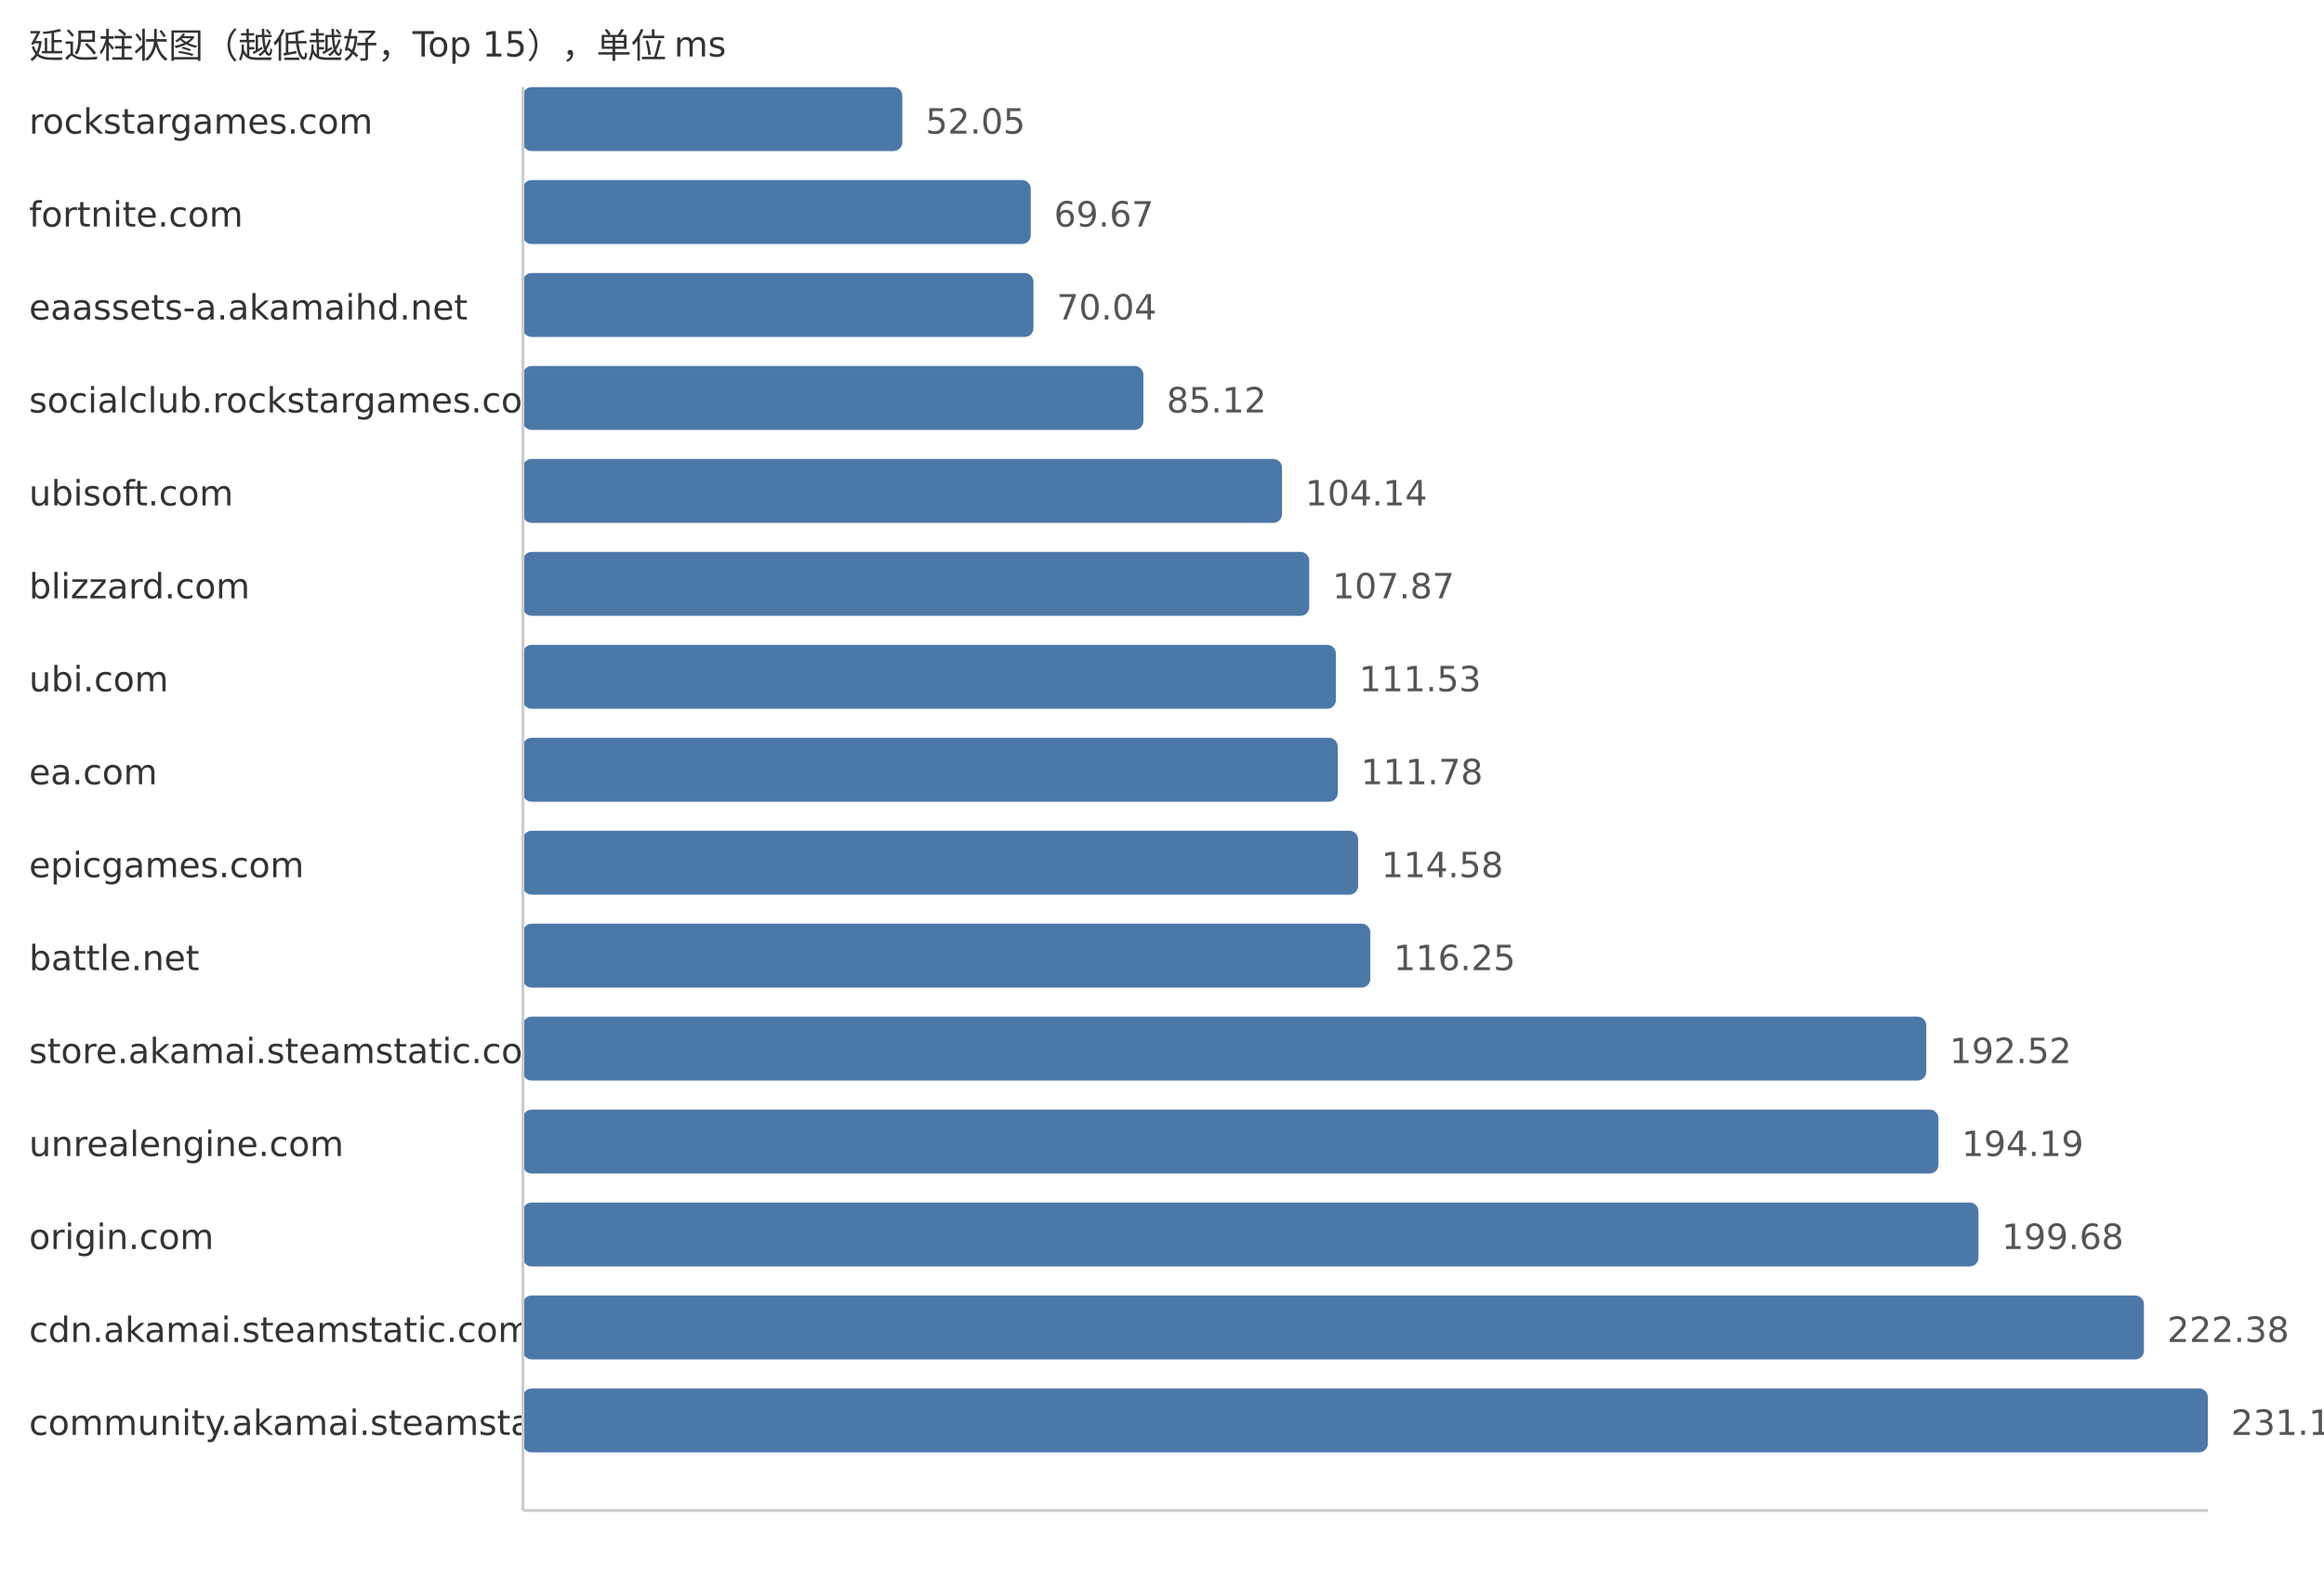
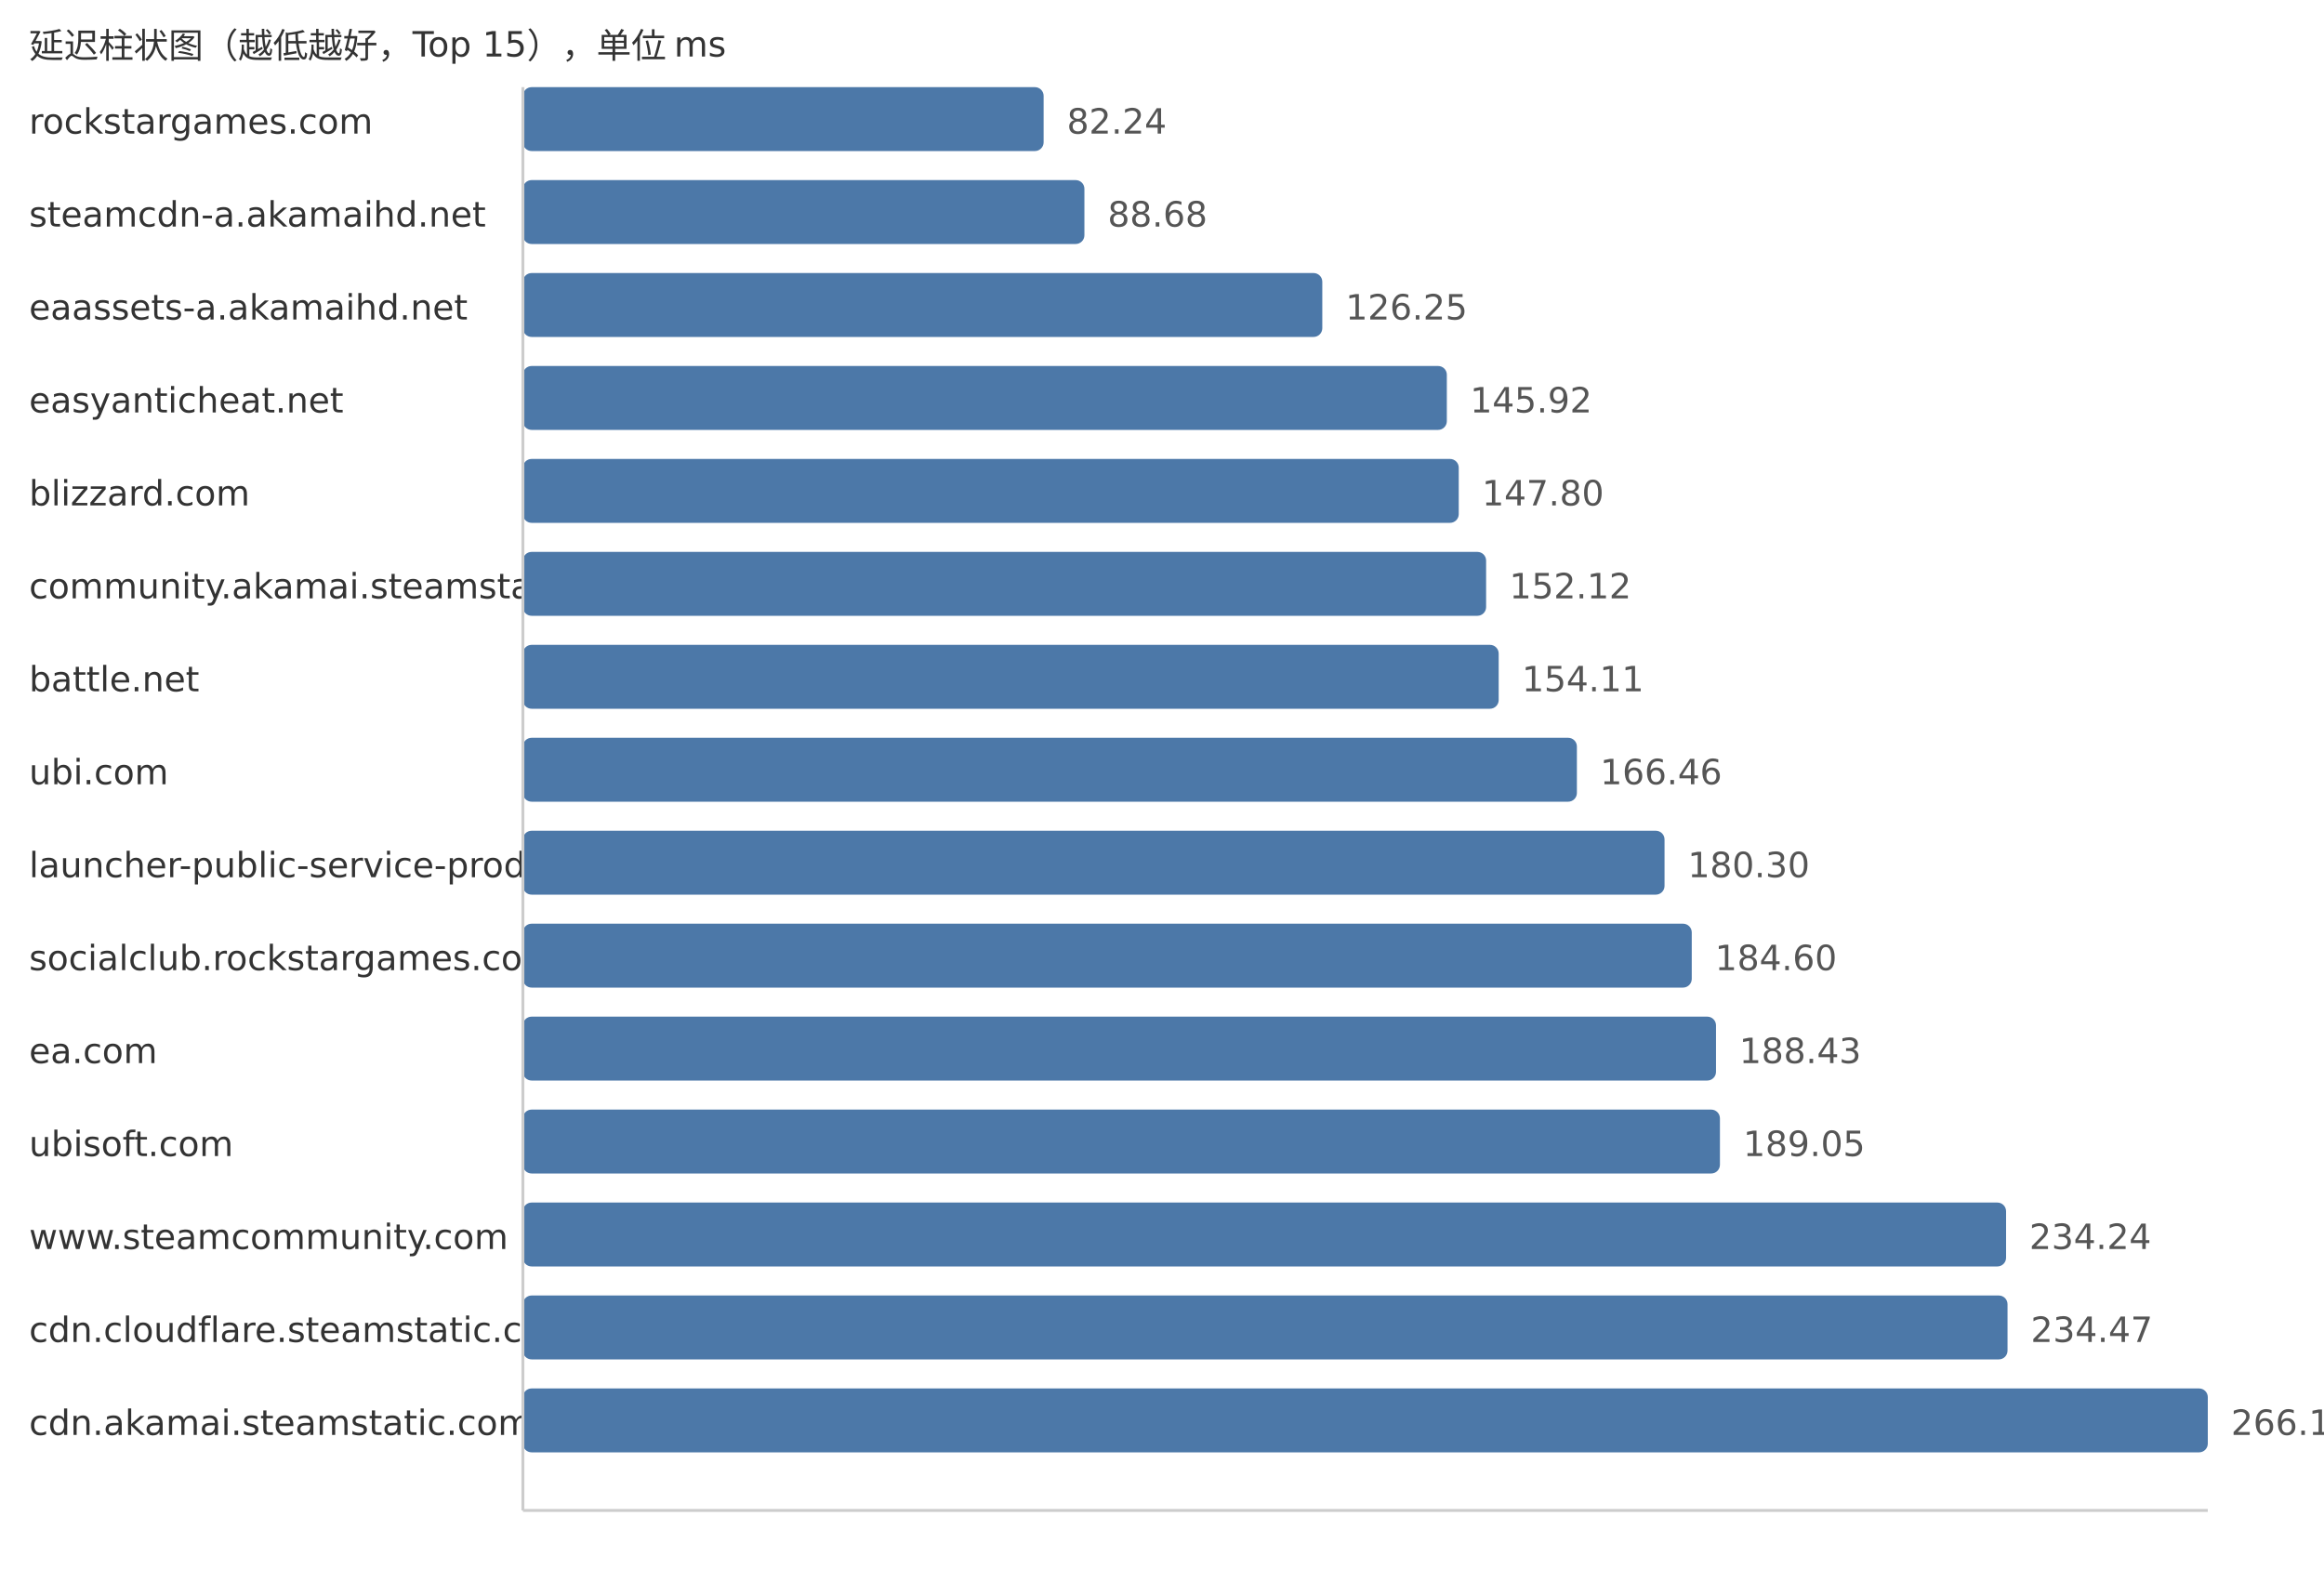
<svg xmlns="http://www.w3.org/2000/svg" width="800" height="540">
  <style> .label{font-family:DejaVu Sans,Verdana,Geneva,sans-serif;font-size:12px;fill:#333} .value{font-family:DejaVu Sans,Verdana,Geneva,sans-serif;font-size:12px;fill:#555} </style>
  <text x="10" y="20" class="label">延迟柱状图（越低越好，Top 15），单位 ms</text>
  <text x="10" y="46" class="label">rockstargames.com</text>
-   <rect x="180" y="30" width="130.61" height="22" fill="#4c78a8" rx="3" />
-   <text x="318.61" y="46" class="value">52.05</text>
-   <text x="10" y="78" class="label">fortnite.com</text>
-   <rect x="180" y="62" width="174.82" height="22" fill="#4c78a8" rx="3" />
-   <text x="362.82" y="78" class="value">69.67</text>
+   <rect x="180" y="30" width="179.25" height="22" fill="#4c78a8" rx="3" />
+   <text x="367.25" y="46" class="value">82.24</text>
+   <text x="10" y="78" class="label">steamcdn-a.akamaihd.net</text>
+   <rect x="180" y="62" width="193.29" height="22" fill="#4c78a8" rx="3" />
+   <text x="381.29" y="78" class="value">88.68</text>
  <text x="10" y="110" class="label">eaassets-a.akamaihd.net</text>
-   <rect x="180" y="94" width="175.75" height="22" fill="#4c78a8" rx="3" />
-   <text x="363.75" y="110" class="value">70.04</text>
-   <text x="10" y="142" class="label">socialclub.rockstargames.com</text>
-   <rect x="180" y="126" width="213.59" height="22" fill="#4c78a8" rx="3" />
-   <text x="401.59" y="142" class="value">85.12</text>
-   <text x="10" y="174" class="label">ubisoft.com</text>
-   <rect x="180" y="158" width="261.32" height="22" fill="#4c78a8" rx="3" />
-   <text x="449.32" y="174" class="value">104.14</text>
-   <text x="10" y="206" class="label">blizzard.com</text>
-   <rect x="180" y="190" width="270.68" height="22" fill="#4c78a8" rx="3" />
-   <text x="458.68" y="206" class="value">107.87</text>
-   <text x="10" y="238" class="label">ubi.com</text>
-   <rect x="180" y="222" width="279.86" height="22" fill="#4c78a8" rx="3" />
-   <text x="467.86" y="238" class="value">111.53</text>
-   <text x="10" y="270" class="label">ea.com</text>
-   <rect x="180" y="254" width="280.49" height="22" fill="#4c78a8" rx="3" />
-   <text x="468.49" y="270" class="value">111.78</text>
-   <text x="10" y="302" class="label">epicgames.com</text>
-   <rect x="180" y="286" width="287.52" height="22" fill="#4c78a8" rx="3" />
-   <text x="475.52" y="302" class="value">114.58</text>
-   <text x="10" y="334" class="label">battle.net</text>
-   <rect x="180" y="318" width="291.71" height="22" fill="#4c78a8" rx="3" />
-   <text x="479.71" y="334" class="value">116.25</text>
-   <text x="10" y="366" class="label">store.akamai.steamstatic.com</text>
-   <rect x="180" y="350" width="483.09" height="22" fill="#4c78a8" rx="3" />
-   <text x="671.09" y="366" class="value">192.52</text>
-   <text x="10" y="398" class="label">unrealengine.com</text>
-   <rect x="180" y="382" width="487.28" height="22" fill="#4c78a8" rx="3" />
-   <text x="675.28" y="398" class="value">194.19</text>
-   <text x="10" y="430" class="label">origin.com</text>
-   <rect x="180" y="414" width="501.06" height="22" fill="#4c78a8" rx="3" />
-   <text x="689.06" y="430" class="value">199.68</text>
-   <text x="10" y="462" class="label">cdn.akamai.steamstatic.com</text>
-   <rect x="180" y="446" width="558.02" height="22" fill="#4c78a8" rx="3" />
-   <text x="746.02" y="462" class="value">222.38</text>
-   <text x="10" y="494" class="label">community.akamai.steamstatic.com</text>
+   <rect x="180" y="94" width="275.18" height="22" fill="#4c78a8" rx="3" />
+   <text x="463.18" y="110" class="value">126.25</text>
+   <text x="10" y="142" class="label">easyanticheat.net</text>
+   <rect x="180" y="126" width="318.05" height="22" fill="#4c78a8" rx="3" />
+   <text x="506.05" y="142" class="value">145.92</text>
+   <text x="10" y="174" class="label">blizzard.com</text>
+   <rect x="180" y="158" width="322.15" height="22" fill="#4c78a8" rx="3" />
+   <text x="510.15" y="174" class="value">147.80</text>
+   <text x="10" y="206" class="label">community.akamai.steamstatic.com</text>
+   <rect x="180" y="190" width="331.57" height="22" fill="#4c78a8" rx="3" />
+   <text x="519.57" y="206" class="value">152.12</text>
+   <text x="10" y="238" class="label">battle.net</text>
+   <rect x="180" y="222" width="335.9" height="22" fill="#4c78a8" rx="3" />
+   <text x="523.9" y="238" class="value">154.11</text>
+   <text x="10" y="270" class="label">ubi.com</text>
+   <rect x="180" y="254" width="362.82" height="22" fill="#4c78a8" rx="3" />
+   <text x="550.82" y="270" class="value">166.46</text>
+   <text x="10" y="302" class="label">launcher-public-service-prod06.ol.epicgames.com</text>
+   <rect x="180" y="286" width="392.99" height="22" fill="#4c78a8" rx="3" />
+   <text x="580.99" y="302" class="value">180.30</text>
+   <text x="10" y="334" class="label">socialclub.rockstargames.com</text>
+   <rect x="180" y="318" width="402.36" height="22" fill="#4c78a8" rx="3" />
+   <text x="590.36" y="334" class="value">184.60</text>
+   <text x="10" y="366" class="label">ea.com</text>
+   <rect x="180" y="350" width="410.71" height="22" fill="#4c78a8" rx="3" />
+   <text x="598.71" y="366" class="value">188.43</text>
+   <text x="10" y="398" class="label">ubisoft.com</text>
+   <rect x="180" y="382" width="412.06" height="22" fill="#4c78a8" rx="3" />
+   <text x="600.06" y="398" class="value">189.05</text>
+   <text x="10" y="430" class="label">www.steamcommunity.com</text>
+   <rect x="180" y="414" width="510.56" height="22" fill="#4c78a8" rx="3" />
+   <text x="698.56" y="430" class="value">234.24</text>
+   <text x="10" y="462" class="label">cdn.cloudflare.steamstatic.com</text>
+   <rect x="180" y="446" width="511.06" height="22" fill="#4c78a8" rx="3" />
+   <text x="699.06" y="462" class="value">234.47</text>
+   <text x="10" y="494" class="label">cdn.akamai.steamstatic.com</text>
  <rect x="180" y="478" width="580.0" height="22" fill="#4c78a8" rx="3" />
-   <text x="768.0" y="494" class="value">231.14</text>
+   <text x="768.0" y="494" class="value">266.10</text>
  <line x1="180" y1="30" x2="180" y2="520" stroke="#ccc" />
  <line x1="180" y1="520" x2="760" y2="520" stroke="#ccc" />
</svg>
